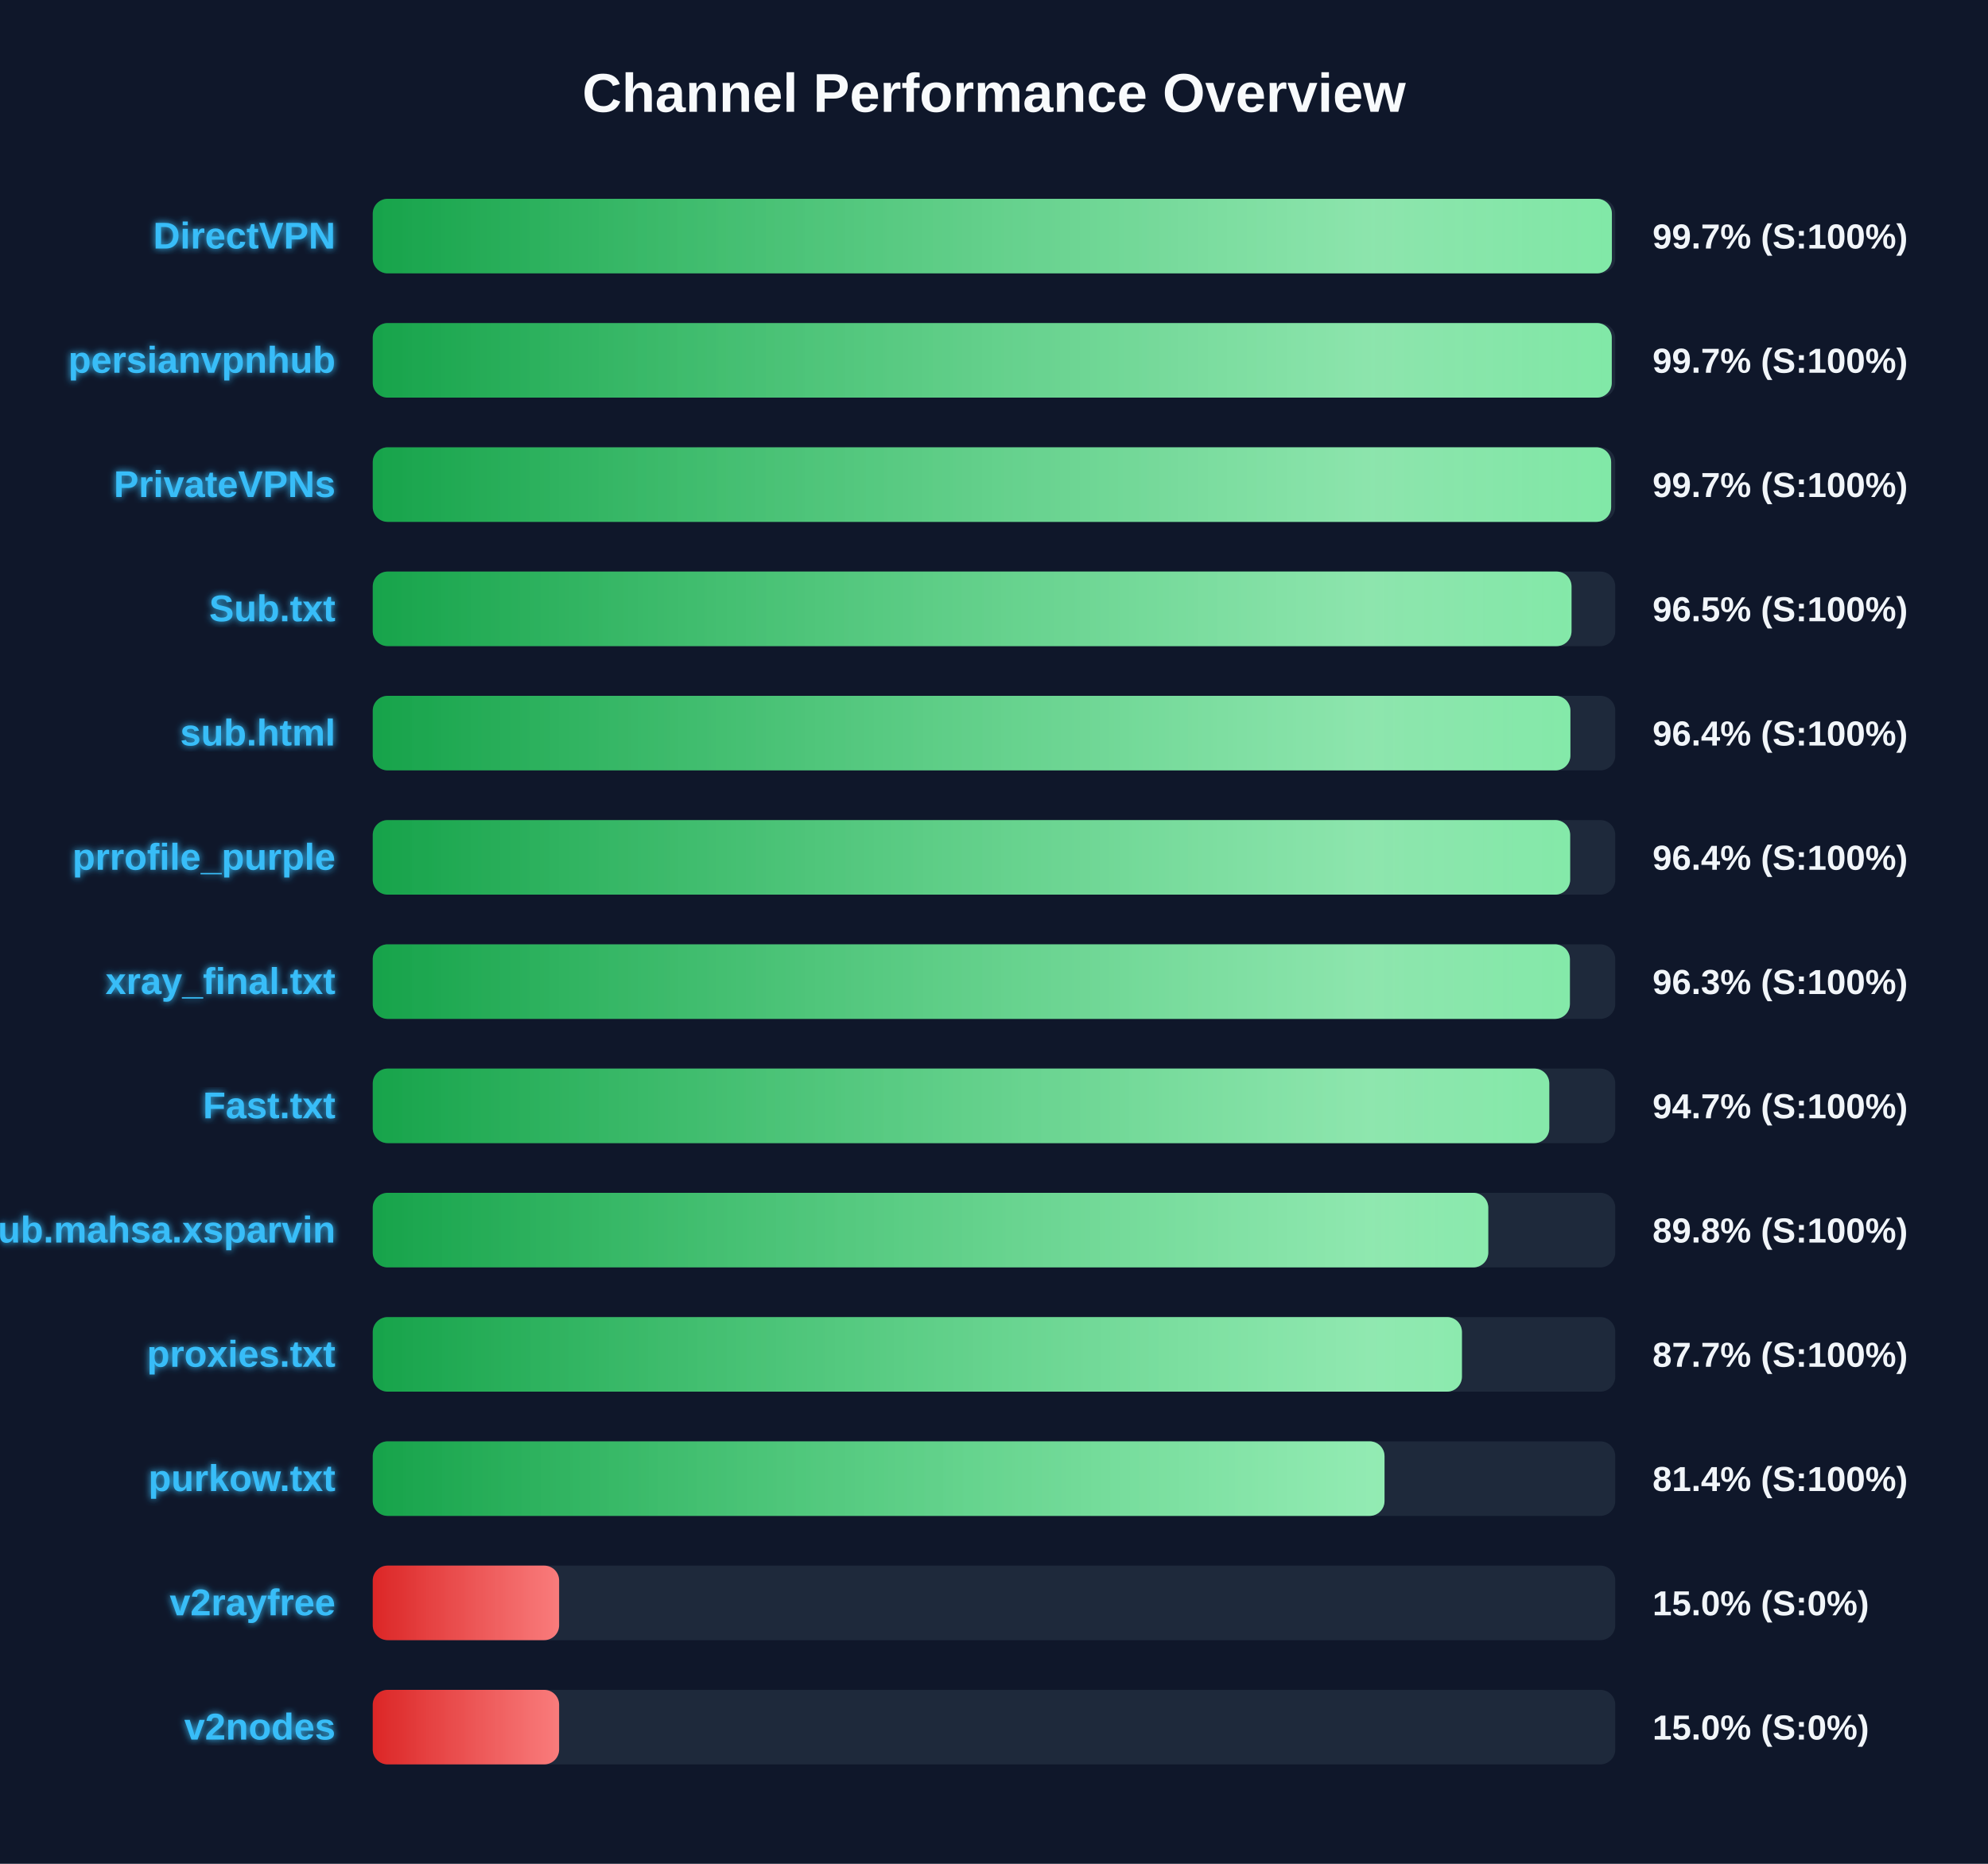
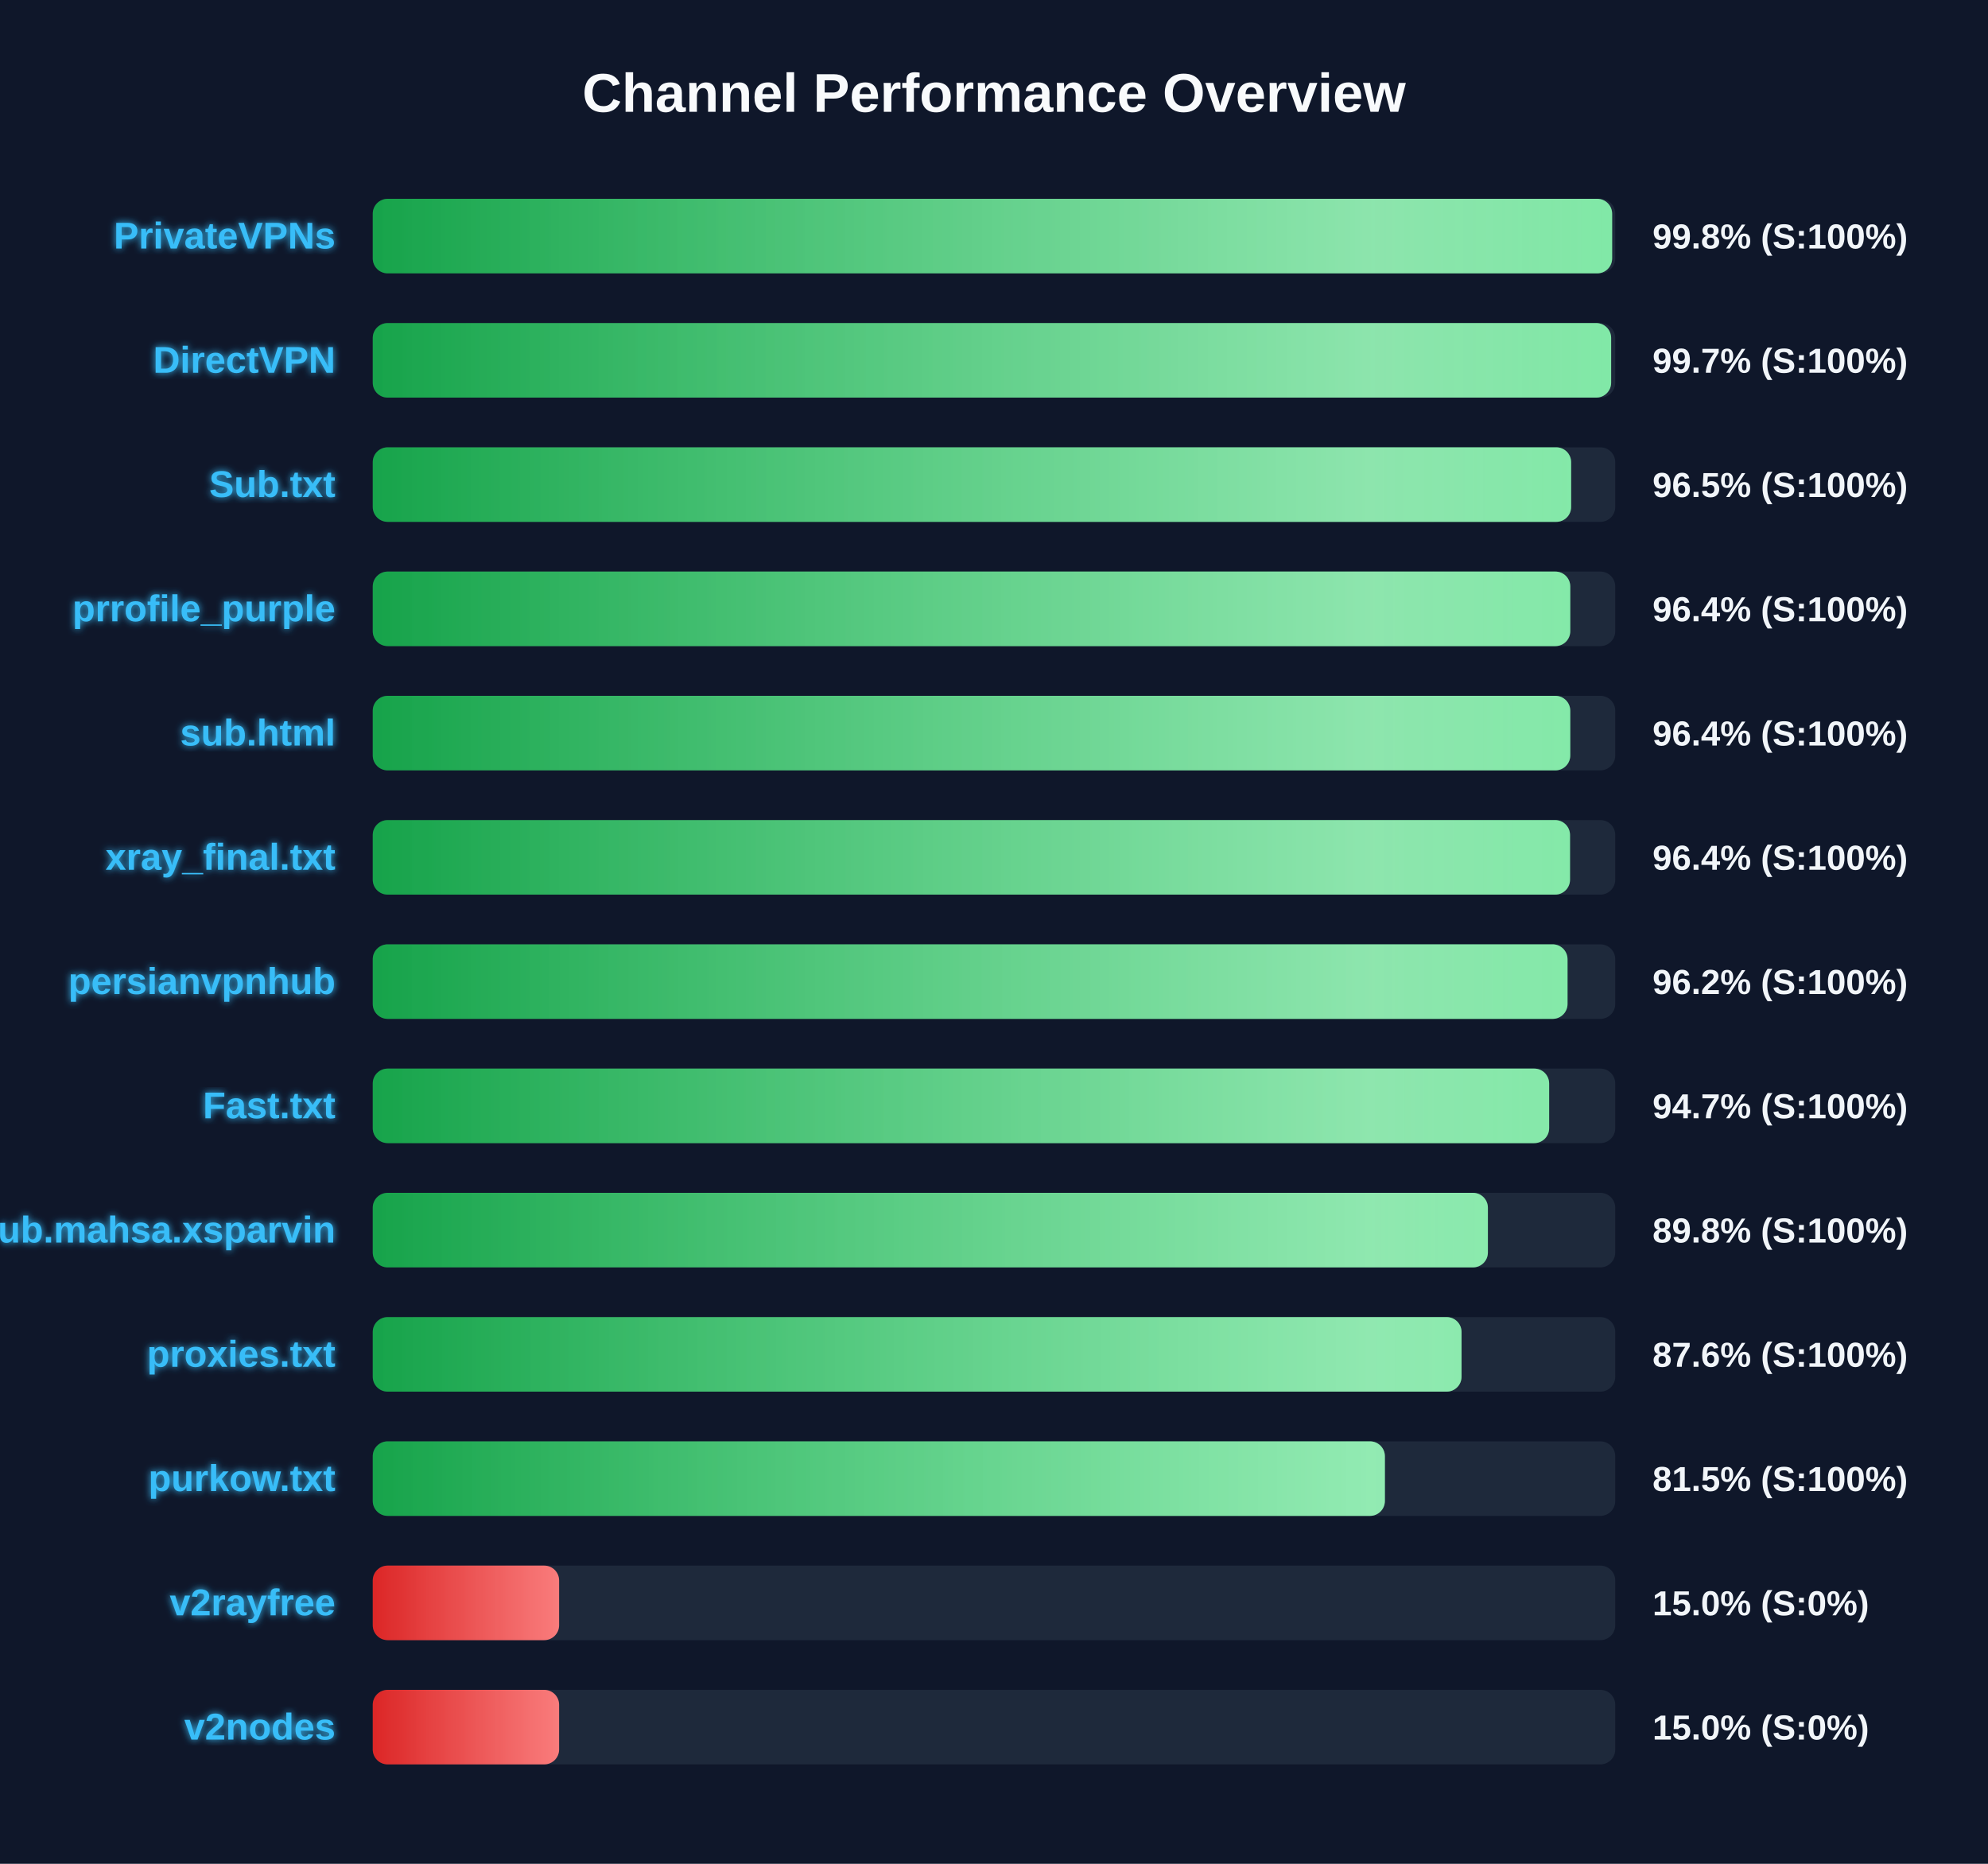
<svg xmlns="http://www.w3.org/2000/svg" width="800" height="750" version="1.1">
  <defs>
    <linearGradient id="grad-green" x1="0%" y1="0%" x2="100%" y2="0%">
      <stop offset="0%" stop-color="#16a34a" />
      <stop offset="100%" stop-color="#4ade80" />
    </linearGradient>
    <linearGradient id="grad-yellow" x1="0%" y1="0%" x2="100%" y2="0%">
      <stop offset="0%" stop-color="#ca8a04" />
      <stop offset="100%" stop-color="#fde047" />
    </linearGradient>
    <linearGradient id="grad-red" x1="0%" y1="0%" x2="100%" y2="0%">
      <stop offset="0%" stop-color="#dc2626" />
      <stop offset="100%" stop-color="#f87171" />
    </linearGradient>
    <linearGradient id="shimmer" x1="0%" y1="0%" x2="100%" y2="0%">
      <stop offset="0%" stop-color="rgba(255,255,255,0)" />
      <stop offset="50%" stop-color="rgba(255,255,255,0.4)" />
      <stop offset="100%" stop-color="rgba(255,255,255,0)" />
    </linearGradient>
    <filter id="glow" x="-20%" y="-20%" width="140%" height="140%">
      <feGaussianBlur stdDeviation="1.5" result="blur" />
      <feComposite in="SourceGraphic" in2="blur" operator="over" />
    </filter>
  </defs>
  <style>
        .bg-rect { fill: #0f172a; }
        .title { font: bold 22px 'Segoe UI', Arial, sans-serif; fill: #f8fafc; }
        .row { font: bold 15px 'Segoe UI', Arial, sans-serif; fill: #38bdf8; filter: url(#glow); }
        .score { font: bold 14px 'Segoe UI', Arial, sans-serif; fill: #f1f5f9; }
        @keyframes shimmer-anim {
            0% { transform: translateX(-100%); }
            100% { transform: translateX(200%); }
        }
        .shimmer-rect {
            animation: shimmer-anim 2.5s infinite linear;
        }
    </style>
  <rect width="100%" height="100%" class="bg-rect" />
  <text x="400" y="45" text-anchor="middle" class="title">Channel Performance Overview</text>
  <rect x="150" y="80" width="500" height="30" fill="#1e293b" rx="6" />
  <clipPath id="clip-0">
-     <rect x="150" y="80" width="498.65" height="30" rx="6" />
+     <rect x="150" y="80" width="498.75" height="30" rx="6" />
  </clipPath>
-   <rect x="150" y="80" width="498.65" height="30" fill="url(#grad-green)" rx="6" />
+   <rect x="150" y="80" width="498.75" height="30" fill="url(#grad-green)" rx="6" />
  <g clip-path="url(#clip-0)">
    <rect x="150" y="80" width="100%" height="30" fill="url(#shimmer)" class="shimmer-rect" />
  </g>
-   <text x="135" y="100" text-anchor="end" class="row">DirectVPN</text>
-   <text x="665" y="100" text-anchor="start" class="score">99.7% (S:100%)</text>
+   <text x="135" y="100" text-anchor="end" class="row">PrivateVPNs</text>
+   <text x="665" y="100" text-anchor="start" class="score">99.8% (S:100%)</text>
  <rect x="150" y="130" width="500" height="30" fill="#1e293b" rx="6" />
  <clipPath id="clip-1">
-     <rect x="150" y="130" width="498.6" height="30" rx="6" />
+     <rect x="150" y="130" width="498.35" height="30" rx="6" />
  </clipPath>
-   <rect x="150" y="130" width="498.6" height="30" fill="url(#grad-green)" rx="6" />
+   <rect x="150" y="130" width="498.35" height="30" fill="url(#grad-green)" rx="6" />
  <g clip-path="url(#clip-1)">
    <rect x="150" y="130" width="100%" height="30" fill="url(#shimmer)" class="shimmer-rect" />
  </g>
-   <text x="135" y="150" text-anchor="end" class="row">persianvpnhub</text>
+   <text x="135" y="150" text-anchor="end" class="row">DirectVPN</text>
  <text x="665" y="150" text-anchor="start" class="score">99.7% (S:100%)</text>
  <rect x="150" y="180" width="500" height="30" fill="#1e293b" rx="6" />
  <clipPath id="clip-2">
-     <rect x="150" y="180" width="498.35" height="30" rx="6" />
+     <rect x="150" y="180" width="482.25" height="30" rx="6" />
  </clipPath>
-   <rect x="150" y="180" width="498.35" height="30" fill="url(#grad-green)" rx="6" />
+   <rect x="150" y="180" width="482.25" height="30" fill="url(#grad-green)" rx="6" />
  <g clip-path="url(#clip-2)">
    <rect x="150" y="180" width="100%" height="30" fill="url(#shimmer)" class="shimmer-rect" />
  </g>
-   <text x="135" y="200" text-anchor="end" class="row">PrivateVPNs</text>
-   <text x="665" y="200" text-anchor="start" class="score">99.7% (S:100%)</text>
+   <text x="135" y="200" text-anchor="end" class="row">Sub.txt</text>
+   <text x="665" y="200" text-anchor="start" class="score">96.5% (S:100%)</text>
  <rect x="150" y="230" width="500" height="30" fill="#1e293b" rx="6" />
  <clipPath id="clip-3">
-     <rect x="150" y="230" width="482.4" height="30" rx="6" />
+     <rect x="150" y="230" width="481.9" height="30" rx="6" />
  </clipPath>
-   <rect x="150" y="230" width="482.4" height="30" fill="url(#grad-green)" rx="6" />
+   <rect x="150" y="230" width="481.9" height="30" fill="url(#grad-green)" rx="6" />
  <g clip-path="url(#clip-3)">
    <rect x="150" y="230" width="100%" height="30" fill="url(#shimmer)" class="shimmer-rect" />
  </g>
-   <text x="135" y="250" text-anchor="end" class="row">Sub.txt</text>
-   <text x="665" y="250" text-anchor="start" class="score">96.5% (S:100%)</text>
+   <text x="135" y="250" text-anchor="end" class="row">prrofile_purple</text>
+   <text x="665" y="250" text-anchor="start" class="score">96.4% (S:100%)</text>
  <rect x="150" y="280" width="500" height="30" fill="#1e293b" rx="6" />
  <clipPath id="clip-4">
-     <rect x="150" y="280" width="481.95" height="30" rx="6" />
+     <rect x="150" y="280" width="481.9" height="30" rx="6" />
  </clipPath>
-   <rect x="150" y="280" width="481.95" height="30" fill="url(#grad-green)" rx="6" />
+   <rect x="150" y="280" width="481.9" height="30" fill="url(#grad-green)" rx="6" />
  <g clip-path="url(#clip-4)">
    <rect x="150" y="280" width="100%" height="30" fill="url(#shimmer)" class="shimmer-rect" />
  </g>
  <text x="135" y="300" text-anchor="end" class="row">sub.html</text>
  <text x="665" y="300" text-anchor="start" class="score">96.4% (S:100%)</text>
  <rect x="150" y="330" width="500" height="30" fill="#1e293b" rx="6" />
  <clipPath id="clip-5">
-     <rect x="150" y="330" width="481.85" height="30" rx="6" />
+     <rect x="150" y="330" width="481.8" height="30" rx="6" />
  </clipPath>
-   <rect x="150" y="330" width="481.85" height="30" fill="url(#grad-green)" rx="6" />
+   <rect x="150" y="330" width="481.8" height="30" fill="url(#grad-green)" rx="6" />
  <g clip-path="url(#clip-5)">
    <rect x="150" y="330" width="100%" height="30" fill="url(#shimmer)" class="shimmer-rect" />
  </g>
-   <text x="135" y="350" text-anchor="end" class="row">prrofile_purple</text>
+   <text x="135" y="350" text-anchor="end" class="row">xray_final.txt</text>
  <text x="665" y="350" text-anchor="start" class="score">96.4% (S:100%)</text>
  <rect x="150" y="380" width="500" height="30" fill="#1e293b" rx="6" />
  <clipPath id="clip-6">
-     <rect x="150" y="380" width="481.75" height="30" rx="6" />
+     <rect x="150" y="380" width="480.8" height="30" rx="6" />
  </clipPath>
-   <rect x="150" y="380" width="481.75" height="30" fill="url(#grad-green)" rx="6" />
+   <rect x="150" y="380" width="480.8" height="30" fill="url(#grad-green)" rx="6" />
  <g clip-path="url(#clip-6)">
    <rect x="150" y="380" width="100%" height="30" fill="url(#shimmer)" class="shimmer-rect" />
  </g>
-   <text x="135" y="400" text-anchor="end" class="row">xray_final.txt</text>
-   <text x="665" y="400" text-anchor="start" class="score">96.3% (S:100%)</text>
+   <text x="135" y="400" text-anchor="end" class="row">persianvpnhub</text>
+   <text x="665" y="400" text-anchor="start" class="score">96.2% (S:100%)</text>
  <rect x="150" y="430" width="500" height="30" fill="#1e293b" rx="6" />
  <clipPath id="clip-7">
-     <rect x="150" y="430" width="473.45" height="30" rx="6" />
+     <rect x="150" y="430" width="473.4" height="30" rx="6" />
  </clipPath>
-   <rect x="150" y="430" width="473.45" height="30" fill="url(#grad-green)" rx="6" />
+   <rect x="150" y="430" width="473.4" height="30" fill="url(#grad-green)" rx="6" />
  <g clip-path="url(#clip-7)">
    <rect x="150" y="430" width="100%" height="30" fill="url(#shimmer)" class="shimmer-rect" />
  </g>
  <text x="135" y="450" text-anchor="end" class="row">Fast.txt</text>
  <text x="665" y="450" text-anchor="start" class="score">94.7% (S:100%)</text>
  <rect x="150" y="480" width="500" height="30" fill="#1e293b" rx="6" />
  <clipPath id="clip-8">
-     <rect x="150" y="480" width="448.9" height="30" rx="6" />
+     <rect x="150" y="480" width="448.75" height="30" rx="6" />
  </clipPath>
-   <rect x="150" y="480" width="448.9" height="30" fill="url(#grad-green)" rx="6" />
+   <rect x="150" y="480" width="448.75" height="30" fill="url(#grad-green)" rx="6" />
  <g clip-path="url(#clip-8)">
    <rect x="150" y="480" width="100%" height="30" fill="url(#shimmer)" class="shimmer-rect" />
  </g>
  <text x="135" y="500" text-anchor="end" class="row">Sub.mahsa.xsparvin</text>
  <text x="665" y="500" text-anchor="start" class="score">89.8% (S:100%)</text>
  <rect x="150" y="530" width="500" height="30" fill="#1e293b" rx="6" />
  <clipPath id="clip-9">
-     <rect x="150" y="530" width="438.3" height="30" rx="6" />
+     <rect x="150" y="530" width="438.15" height="30" rx="6" />
  </clipPath>
-   <rect x="150" y="530" width="438.3" height="30" fill="url(#grad-green)" rx="6" />
+   <rect x="150" y="530" width="438.15" height="30" fill="url(#grad-green)" rx="6" />
  <g clip-path="url(#clip-9)">
    <rect x="150" y="530" width="100%" height="30" fill="url(#shimmer)" class="shimmer-rect" />
  </g>
  <text x="135" y="550" text-anchor="end" class="row">proxies.txt</text>
-   <text x="665" y="550" text-anchor="start" class="score">87.7% (S:100%)</text>
+   <text x="665" y="550" text-anchor="start" class="score">87.6% (S:100%)</text>
  <rect x="150" y="580" width="500" height="30" fill="#1e293b" rx="6" />
  <clipPath id="clip-10">
-     <rect x="150" y="580" width="407.15" height="30" rx="6" />
+     <rect x="150" y="580" width="407.3" height="30" rx="6" />
  </clipPath>
-   <rect x="150" y="580" width="407.15" height="30" fill="url(#grad-green)" rx="6" />
+   <rect x="150" y="580" width="407.3" height="30" fill="url(#grad-green)" rx="6" />
  <g clip-path="url(#clip-10)">
    <rect x="150" y="580" width="100%" height="30" fill="url(#shimmer)" class="shimmer-rect" />
  </g>
  <text x="135" y="600" text-anchor="end" class="row">purkow.txt</text>
-   <text x="665" y="600" text-anchor="start" class="score">81.4% (S:100%)</text>
+   <text x="665" y="600" text-anchor="start" class="score">81.5% (S:100%)</text>
  <rect x="150" y="630" width="500" height="30" fill="#1e293b" rx="6" />
  <clipPath id="clip-11">
    <rect x="150" y="630" width="75.0" height="30" rx="6" />
  </clipPath>
  <rect x="150" y="630" width="75.0" height="30" fill="url(#grad-red)" rx="6" />
  <g clip-path="url(#clip-11)">
    <rect x="150" y="630" width="100%" height="30" fill="url(#shimmer)" class="shimmer-rect" />
  </g>
  <text x="135" y="650" text-anchor="end" class="row">v2rayfree</text>
  <text x="665" y="650" text-anchor="start" class="score">15.0% (S:0%)</text>
  <rect x="150" y="680" width="500" height="30" fill="#1e293b" rx="6" />
  <clipPath id="clip-12">
    <rect x="150" y="680" width="75.0" height="30" rx="6" />
  </clipPath>
  <rect x="150" y="680" width="75.0" height="30" fill="url(#grad-red)" rx="6" />
  <g clip-path="url(#clip-12)">
    <rect x="150" y="680" width="100%" height="30" fill="url(#shimmer)" class="shimmer-rect" />
  </g>
  <text x="135" y="700" text-anchor="end" class="row">v2nodes</text>
  <text x="665" y="700" text-anchor="start" class="score">15.0% (S:0%)</text>
</svg>
